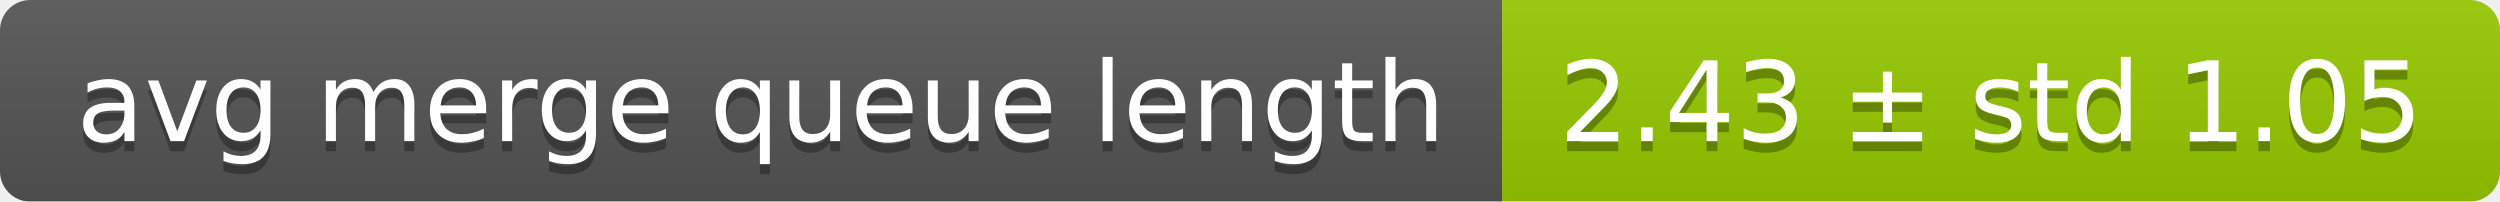
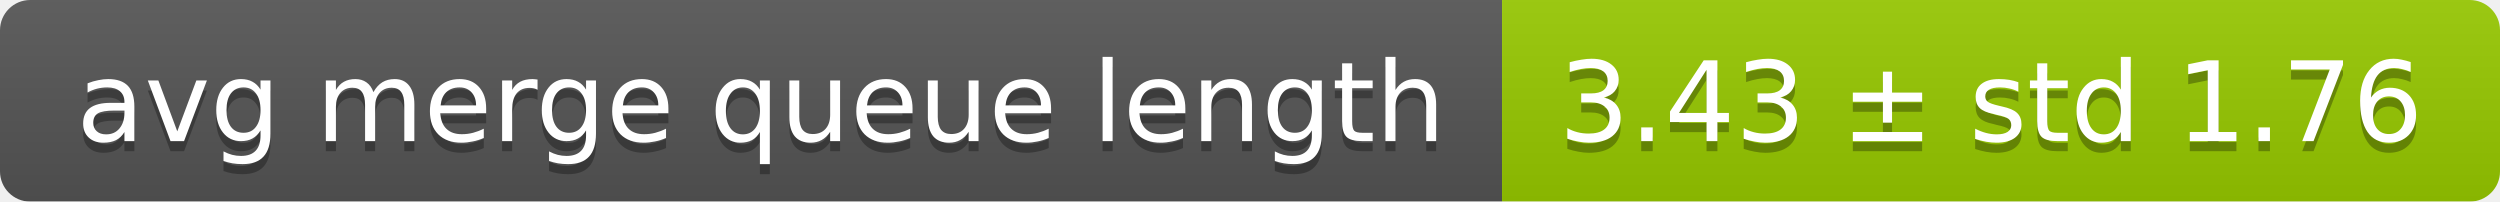
<svg xmlns="http://www.w3.org/2000/svg" width="248" height="20">
  <linearGradient id="smooth" x2="0" y2="100%">
    <stop offset="0" stop-color="#bbb" stop-opacity=".1" />
    <stop offset="1" stop-opacity=".1" />
  </linearGradient>
  <mask id="round">
    <rect width="248" height="20" rx="3" fill="#fff" />
  </mask>
  <g mask="url(#round)">
    <rect width="149" height="20" fill="#555" />
    <rect x="149" width="99" height="20" fill="#97ca00" />
    <rect width="248" height="20" fill="url(#smooth)" />
  </g>
  <g fill="#fff" text-anchor="middle" font-family="DejaVu Sans,Verdana,Geneva,sans-serif" font-size="11">
    <text x="75.5" y="15" fill="#010101" fill-opacity=".3">avg merge queue length</text>
    <text x="75.5" y="14">avg merge queue length</text>
-     <text x="197.5" y="15" fill="#010101" fill-opacity=".3">2.43 ± std 1.05</text>
-     <text x="197.5" y="14">2.43 ± std 1.05</text>
+     <text x="197.5" y="15" fill="#010101" fill-opacity=".3">3.43 ± std 1.76</text>
+     <text x="197.5" y="14">3.43 ± std 1.76</text>
  </g>
</svg>
